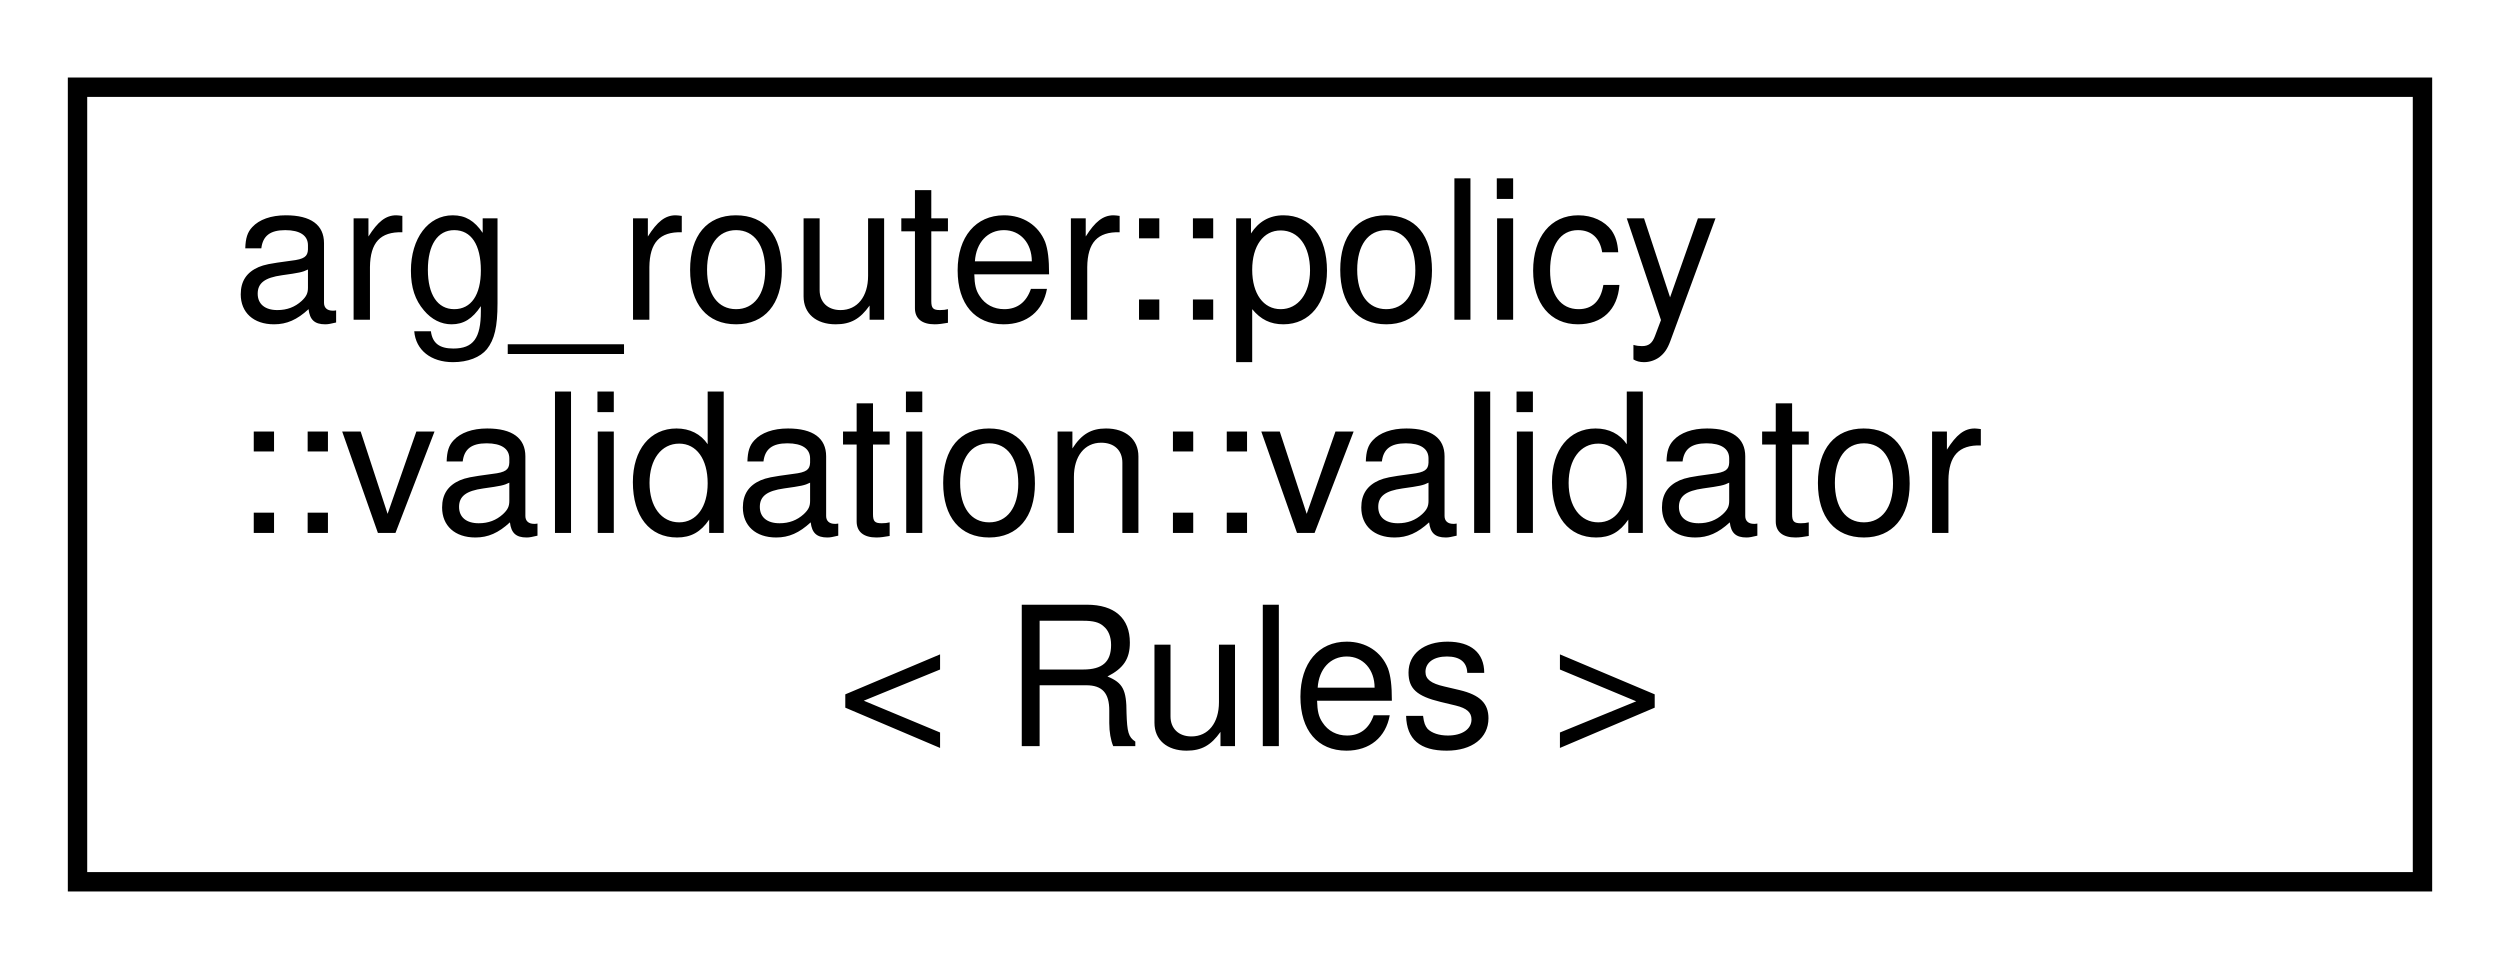
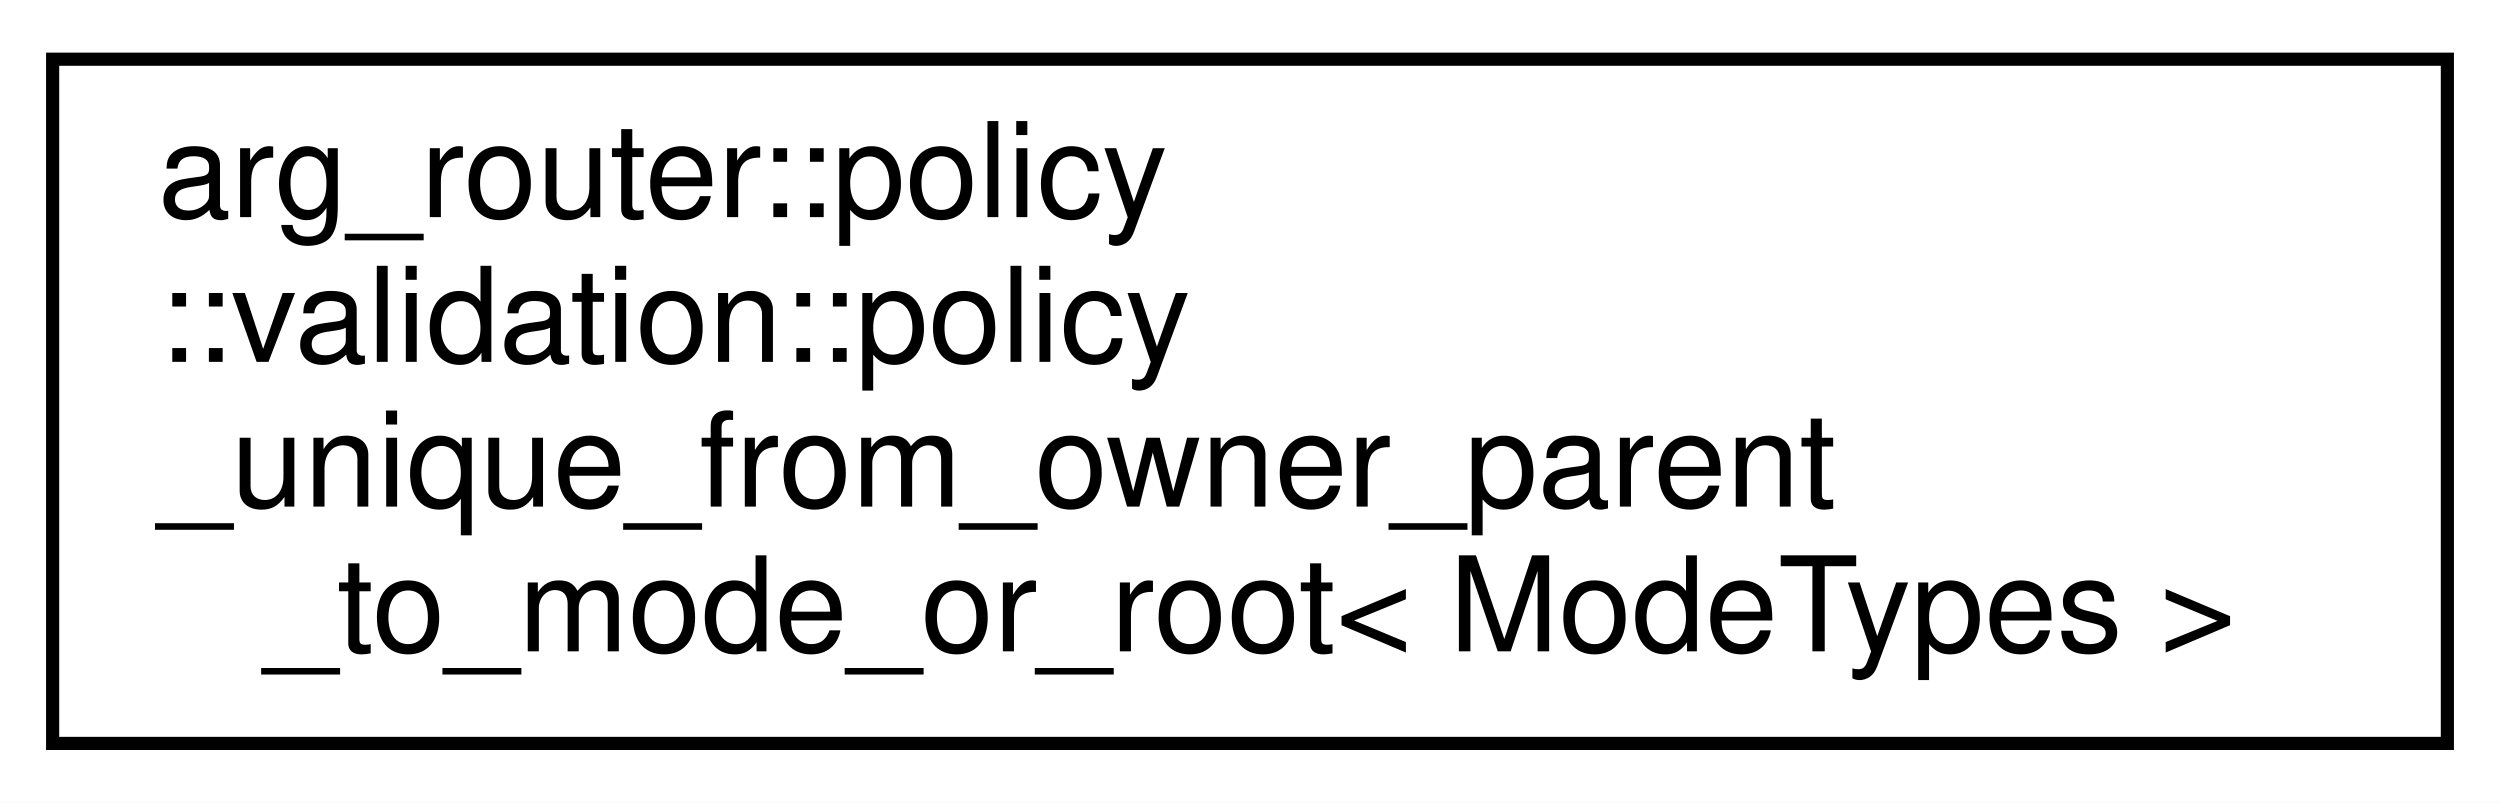
- <svg xmlns="http://www.w3.org/2000/svg" xmlns:xlink="http://www.w3.org/1999/xlink" width="129pt" height="50pt" viewBox="0.00 0.00 129.00 50.00">
-   <g id="graph0" class="graph" transform="scale(1 1) rotate(0) translate(4 46)">
-     <polygon fill="white" stroke="transparent" points="-4,4 -4,-46 125,-46 125,4 -4,4" />
+ <svg xmlns="http://www.w3.org/2000/svg" xmlns:xlink="http://www.w3.org/1999/xlink" width="190pt" height="61pt" viewBox="0.00 0.00 190.00 61.00">
+   <g id="graph0" class="graph" transform="scale(1 1) rotate(0) translate(4 57)">
+     <polygon fill="white" stroke="transparent" points="-4,4 -4,-57 186,-57 186,4 -4,4" />
    <g id="node1" class="node">
      <g id="a_node1">
-         <a xlink:href="classarg__router_1_1policy_1_1validation_1_1validator.html" target="_top" xlink:title=" ">
-           <polygon fill="white" stroke="black" points="0,-0.5 0,-41.5 121,-41.5 121,-0.5 0,-0.5" />
-           <text text-anchor="start" x="8" y="-29.5" font-family="Helvetica,sans-Serif" font-size="10.00">arg_router::policy</text>
-           <text text-anchor="start" x="8" y="-18.5" font-family="Helvetica,sans-Serif" font-size="10.00">::validation::validator</text>
-           <text text-anchor="middle" x="60.5" y="-7.5" font-family="Helvetica,sans-Serif" font-size="10.00">&lt; Rules &gt;</text>
+         <a xlink:href="structarg__router_1_1policy_1_1validation_1_1policy__unique__from__owner__parent__to__mode__or__root.html" target="_top" xlink:title=" ">
+           <polygon fill="white" stroke="black" points="0,-0.5 0,-52.5 182,-52.5 182,-0.5 0,-0.5" />
+           <text text-anchor="start" x="8" y="-40.5" font-family="Helvetica,sans-Serif" font-size="10.00">arg_router::policy</text>
+           <text text-anchor="start" x="8" y="-29.5" font-family="Helvetica,sans-Serif" font-size="10.00">::validation::policy</text>
+           <text text-anchor="start" x="8" y="-18.5" font-family="Helvetica,sans-Serif" font-size="10.00">_unique_from_owner_parent</text>
+           <text text-anchor="middle" x="91" y="-7.5" font-family="Helvetica,sans-Serif" font-size="10.00">_to_mode_or_root&lt; ModeTypes &gt;</text>
        </a>
      </g>
    </g>
  </g>
</svg>
